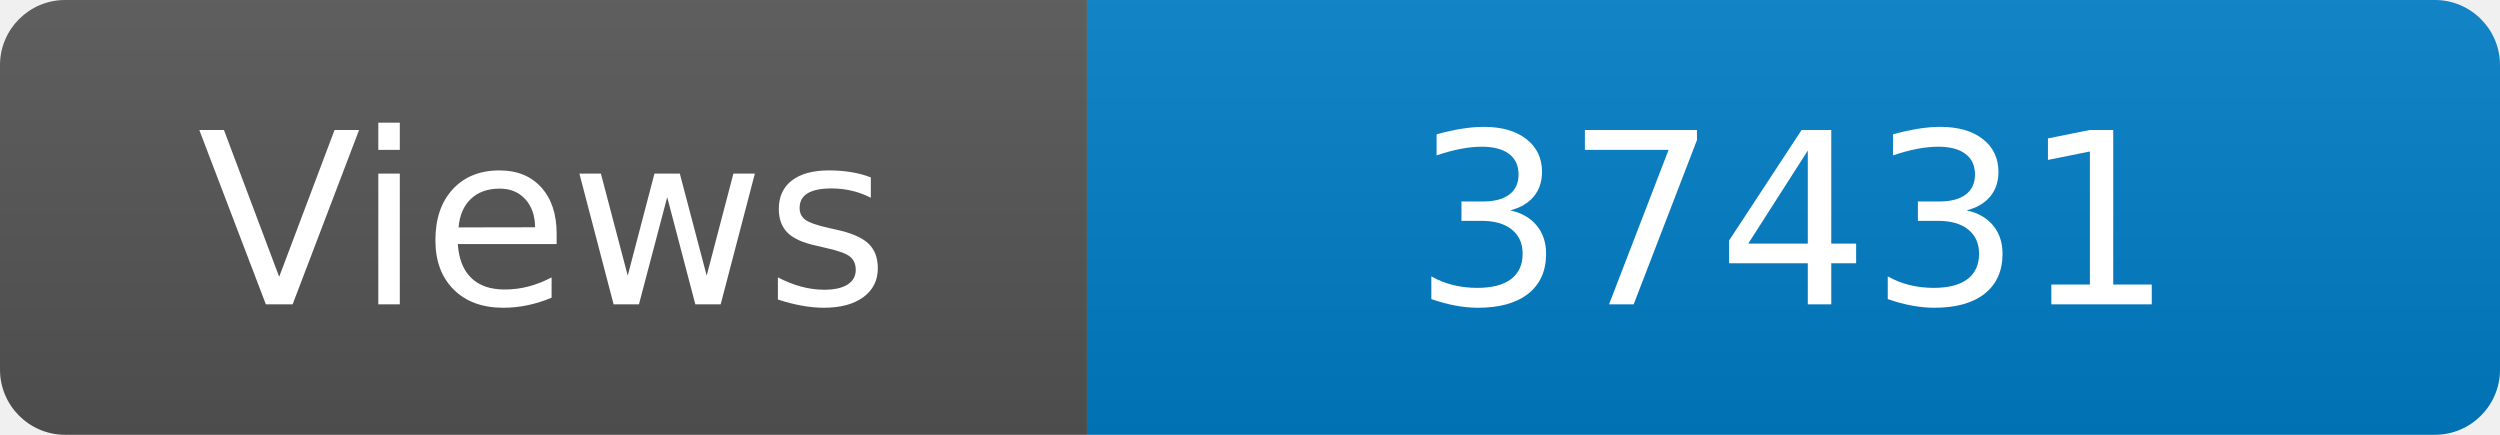
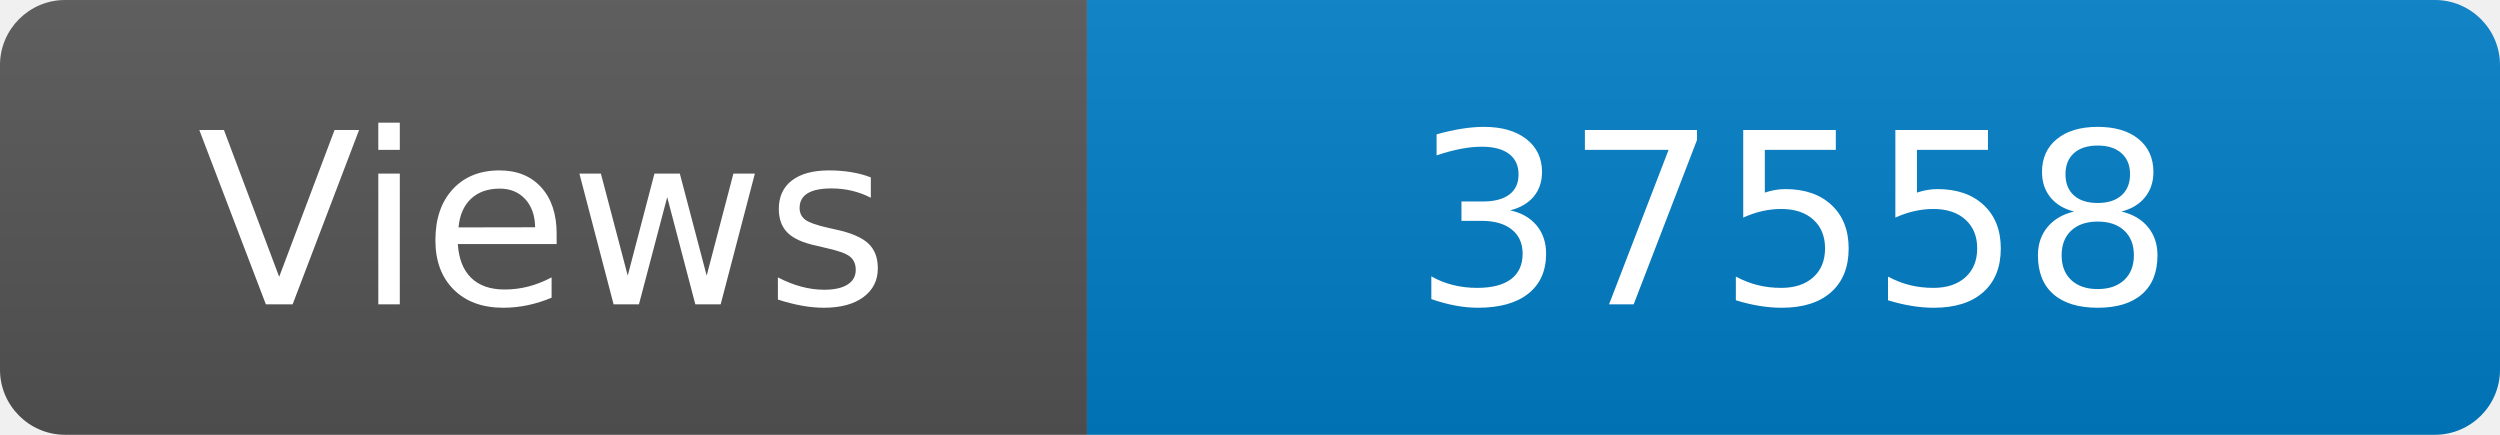
<svg xmlns="http://www.w3.org/2000/svg" width="115" height="20" role="img" aria-label="Maintained?: yes">
  <linearGradient id="s" x2="0" y2="100%">
    <stop offset="0" stop-color="#bbb" stop-opacity=".1" />
    <stop offset="1" stop-opacity=".1" />
  </linearGradient>
  <clipPath id="r">
    <rect width="115" height="20" rx="3" fill="#fff" />
  </clipPath>
  <g clip-path="url(#r)">
    <rect width="50" height="20" fill="#555" />
    <rect x="50" width="160" height="20" fill="#007ec6" />
    <rect width="115" height="20" fill="url(#s)" />
  </g>
  <g fill="#fff" text-anchor="middle" font-family="Verdana,Geneva,DejaVu Sans,sans-serif" font-size="110">
    <text x="250" y="140" transform="scale(.1)" fill="#fff">Views</text>
-     <text x="825" y="140" transform="scale(.1)" fill="#fff">37431</text>
+     <text x="825" y="140" transform="scale(.1)" fill="#fff">37558</text>
  </g>
</svg>
